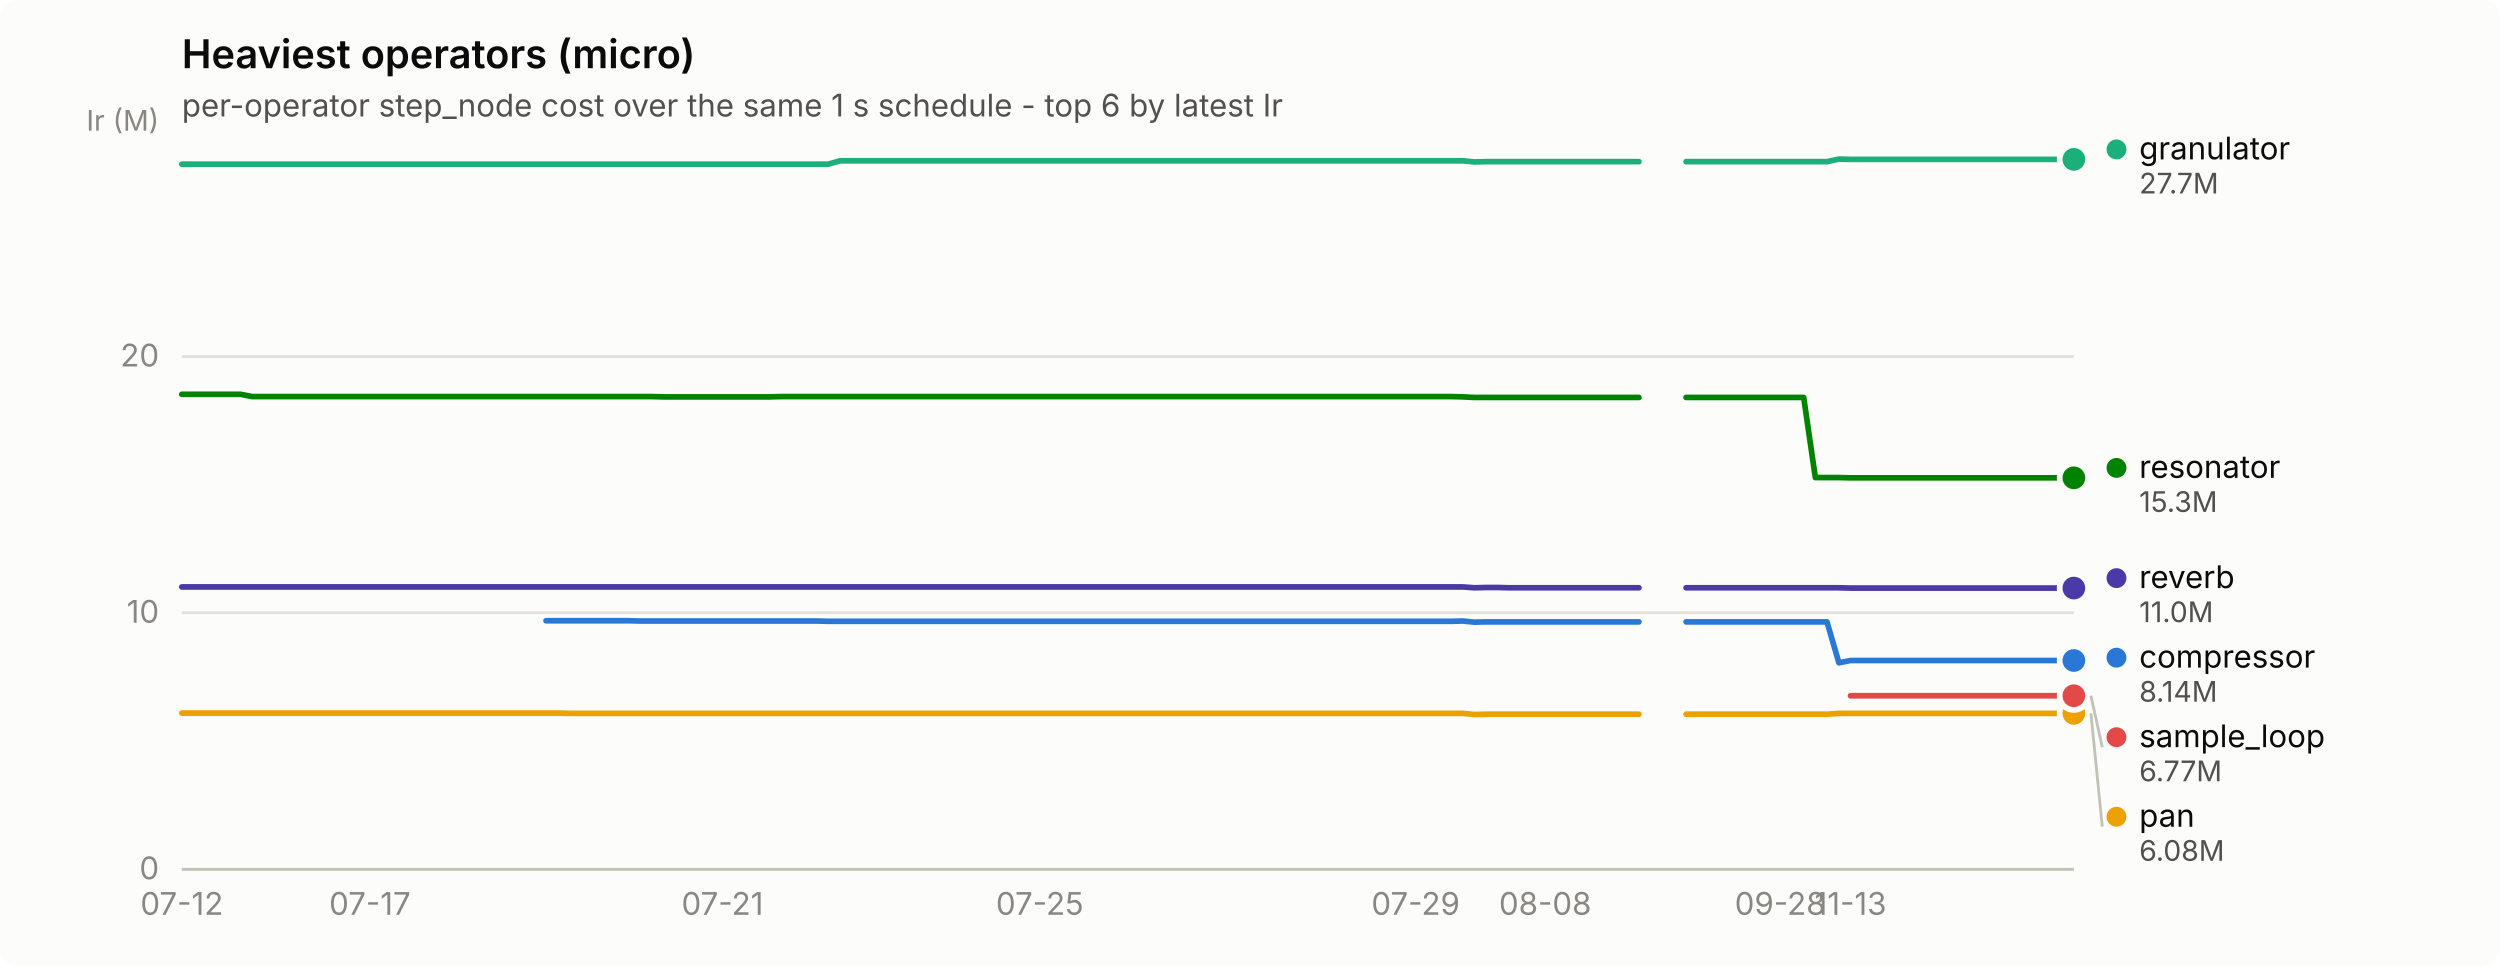
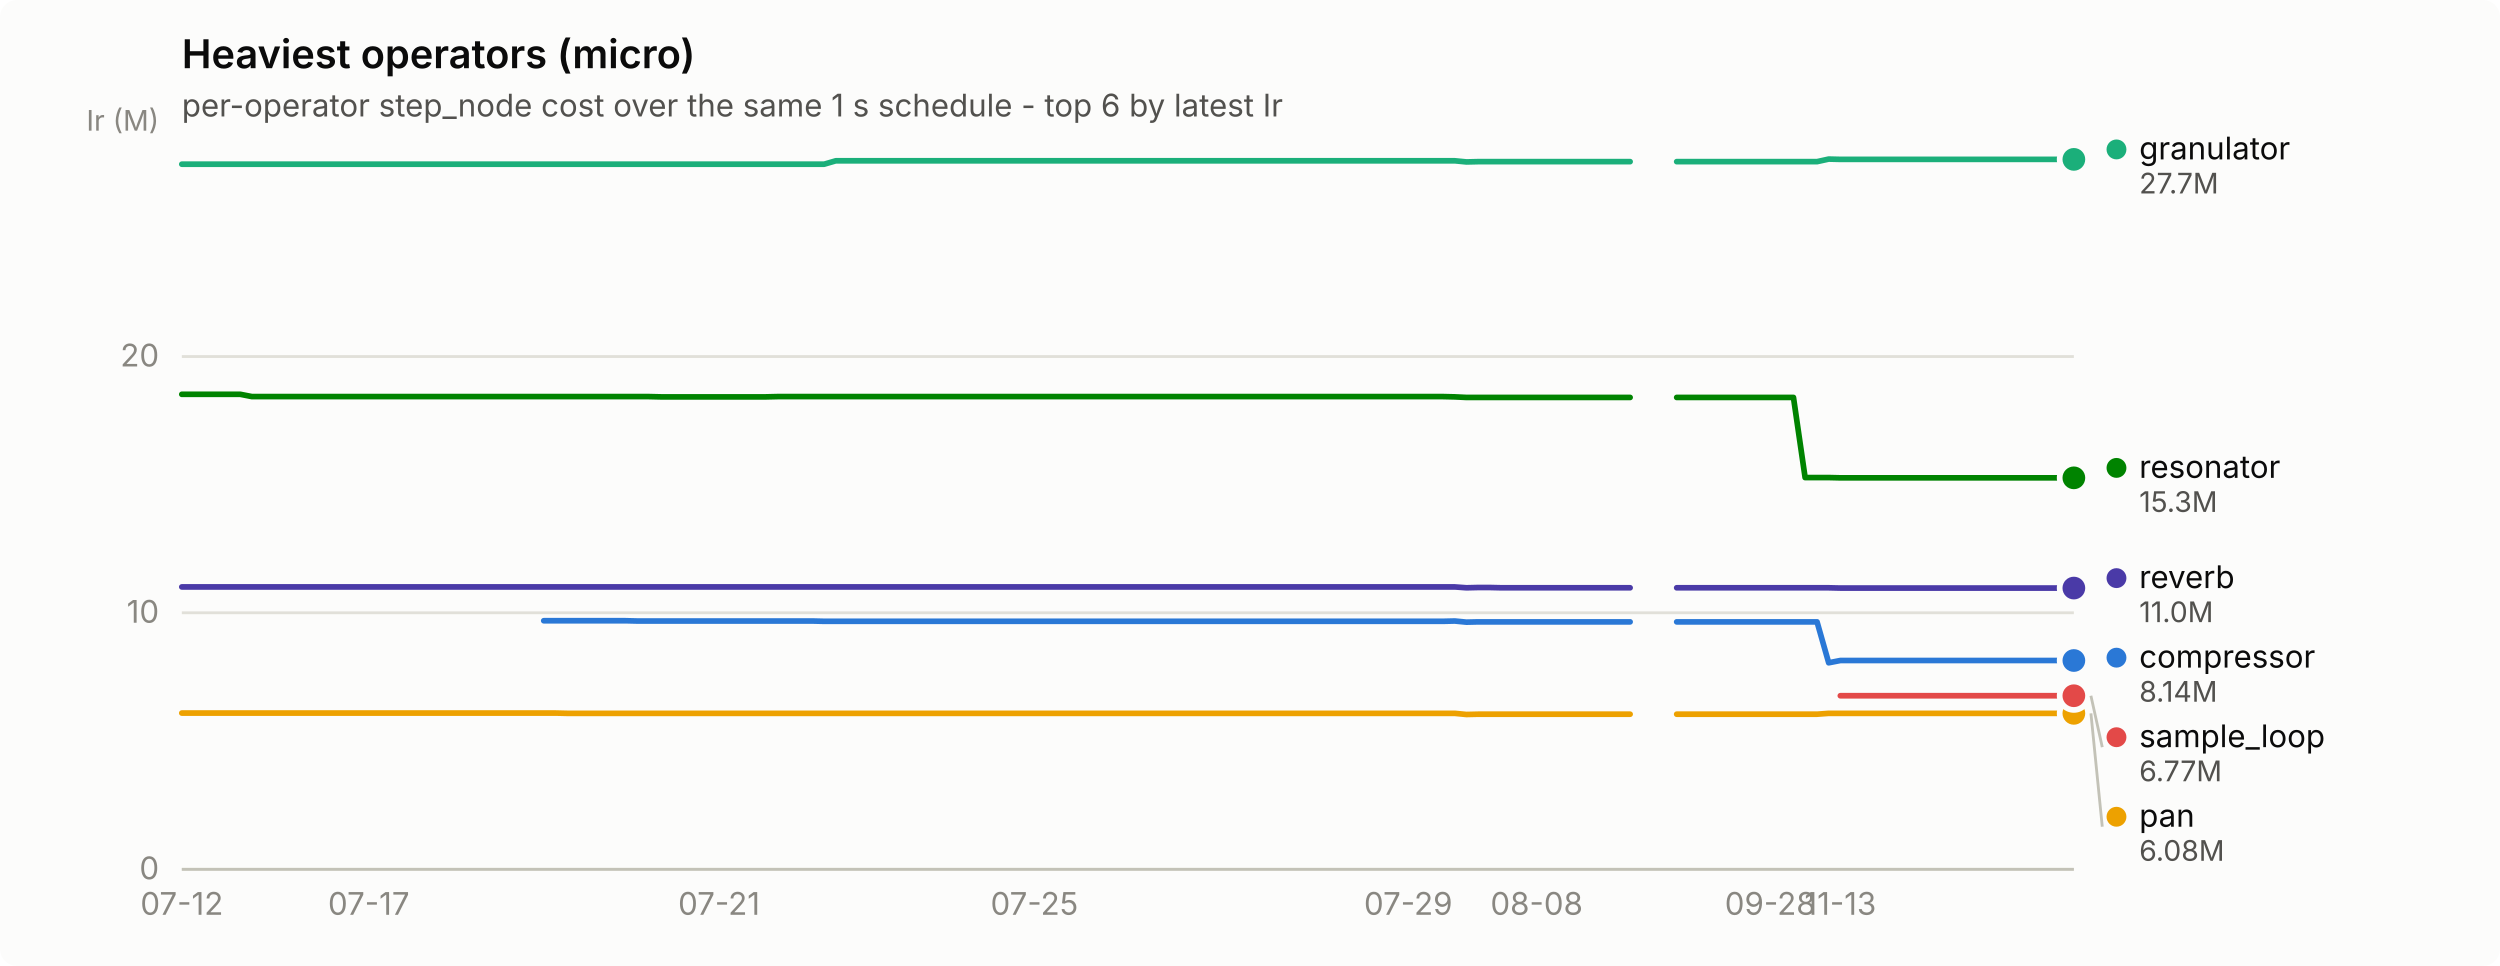
<svg xmlns="http://www.w3.org/2000/svg" width="880" height="340" viewBox="0 0 880 340" role="img" aria-label="Heaviest operators (micro)">
  <rect width="880" height="340" rx="6" fill="#fcfcfb" />
  <text x="64" y="24" font-family="system-ui, -apple-system, &quot;Segoe UI&quot;, sans-serif" font-size="14" font-weight="600" fill="#0b0b0b">Heaviest operators (micro)</text>
  <text x="64" y="41" font-family="system-ui, -apple-system, &quot;Segoe UI&quot;, sans-serif" font-size="11" fill="#52514e">per-operator step_node cost over the same 1 s schedule - top 6 by latest Ir</text>
  <line x1="64" y1="306.0" x2="730" y2="306.0" stroke="#e1e0d9" stroke-width="1" />
  <text x="56" y="309.5" text-anchor="end" font-family="system-ui, -apple-system, &quot;Segoe UI&quot;, sans-serif" font-size="11" style="font-variant-numeric: tabular-nums" fill="#898781">0</text>
  <line x1="64" y1="215.7" x2="730" y2="215.7" stroke="#e1e0d9" stroke-width="1" />
  <text x="56" y="219.2" text-anchor="end" font-family="system-ui, -apple-system, &quot;Segoe UI&quot;, sans-serif" font-size="11" style="font-variant-numeric: tabular-nums" fill="#898781">10</text>
  <line x1="64" y1="125.5" x2="730" y2="125.5" stroke="#e1e0d9" stroke-width="1" />
  <text x="56" y="129.0" text-anchor="end" font-family="system-ui, -apple-system, &quot;Segoe UI&quot;, sans-serif" font-size="11" style="font-variant-numeric: tabular-nums" fill="#898781">20</text>
  <text x="56" y="46" text-anchor="end" font-family="system-ui, -apple-system, &quot;Segoe UI&quot;, sans-serif" font-size="10" fill="#898781">Ir (M)</text>
  <line x1="64" y1="306" x2="730" y2="306" stroke="#c3c2b7" stroke-width="1" />
  <text x="64.0" y="322" text-anchor="middle" font-family="system-ui, -apple-system, &quot;Segoe UI&quot;, sans-serif" font-size="11" style="font-variant-numeric: tabular-nums" fill="#898781">07-12</text>
-   <text x="130.2" y="322" text-anchor="middle" font-family="system-ui, -apple-system, &quot;Segoe UI&quot;, sans-serif" font-size="11" style="font-variant-numeric: tabular-nums" fill="#898781">07-17</text>
-   <text x="254.3" y="322" text-anchor="middle" font-family="system-ui, -apple-system, &quot;Segoe UI&quot;, sans-serif" font-size="11" style="font-variant-numeric: tabular-nums" fill="#898781">07-21</text>
-   <text x="366.0" y="322" text-anchor="middle" font-family="system-ui, -apple-system, &quot;Segoe UI&quot;, sans-serif" font-size="11" style="font-variant-numeric: tabular-nums" fill="#898781">07-25</text>
-   <text x="498.3" y="322" text-anchor="middle" font-family="system-ui, -apple-system, &quot;Segoe UI&quot;, sans-serif" font-size="11" style="font-variant-numeric: tabular-nums" fill="#898781">07-29</text>
-   <text x="543.9" y="322" text-anchor="middle" font-family="system-ui, -apple-system, &quot;Segoe UI&quot;, sans-serif" font-size="11" style="font-variant-numeric: tabular-nums" fill="#898781">08-08</text>
-   <text x="626.6" y="322" text-anchor="middle" font-family="system-ui, -apple-system, &quot;Segoe UI&quot;, sans-serif" font-size="11" style="font-variant-numeric: tabular-nums" fill="#898781">09-28</text>
-   <text x="651.4" y="322" text-anchor="middle" font-family="system-ui, -apple-system, &quot;Segoe UI&quot;, sans-serif" font-size="11" style="font-variant-numeric: tabular-nums" fill="#898781">11-13</text>
-   <path d="M192.2,218.5 L196.4,218.5 L200.5,218.5 L204.6,218.5 L208.8,218.5 L212.9,218.5 L217.1,218.5 L221.2,218.5 L225.3,218.6 L229.5,218.6 L233.6,218.6 L237.7,218.6 L241.9,218.6 L246.0,218.6 L250.1,218.6 L254.3,218.6 L258.4,218.6 L262.6,218.6 L266.7,218.6 L270.8,218.6 L275.0,218.6 L279.1,218.6 L283.2,218.6 L287.4,218.6 L291.5,218.7 L295.7,218.7 L299.8,218.7 L303.9,218.7 L308.1,218.7 L312.2,218.7 L316.3,218.7 L320.5,218.7 L324.6,218.7 L328.7,218.7 L332.9,218.7 L337.0,218.7 L341.2,218.7 L345.3,218.7 L349.4,218.7 L353.6,218.7 L357.7,218.7 L361.8,218.7 L366.0,218.7 L370.1,218.7 L374.2,218.7 L378.4,218.7 L382.5,218.7 L386.7,218.7 L390.8,218.7 L394.9,218.7 L399.1,218.7 L403.2,218.7 L407.3,218.7 L411.5,218.7 L415.6,218.7 L419.8,218.7 L423.9,218.7 L428.0,218.7 L432.2,218.7 L436.3,218.7 L440.4,218.7 L444.6,218.7 L448.7,218.7 L452.8,218.7 L457.0,218.7 L461.1,218.7 L465.3,218.7 L469.4,218.7 L473.5,218.7 L477.7,218.7 L481.8,218.7 L485.9,218.7 L490.1,218.7 L494.2,218.7 L498.3,218.7 L502.5,218.7 L506.6,218.7 L510.8,218.7 L514.9,218.6 L519.0,219.0 L523.2,218.9 L527.3,218.9 L531.4,218.9 L535.6,218.9 L539.7,218.9 L543.9,218.9 L548.0,218.9 L552.1,218.9 L556.3,218.9 L560.4,218.9 L564.5,218.9 L568.7,218.9 L572.8,218.9 L576.9,218.9" fill="none" stroke="#2a78d6" stroke-width="2" stroke-linejoin="round" stroke-linecap="round" />
-   <path d="M593.5,218.9 L597.6,218.9 L601.8,218.9 L605.9,218.9 L610.0,218.9 L614.2,218.9 L618.3,218.9 L622.4,218.9 L626.6,218.9 L630.7,218.9 L634.9,218.9 L639.0,218.9 L643.1,218.9 L647.3,233.3 L651.4,232.5 L655.5,232.5 L659.7,232.5 L663.8,232.5 L668.0,232.5 L672.1,232.5 L676.2,232.5 L680.4,232.5 L684.5,232.5 L688.6,232.5 L692.8,232.5 L696.9,232.5 L701.0,232.5 L705.2,232.5 L709.3,232.5 L713.5,232.5 L717.6,232.5 L721.7,232.5 L725.9,232.5 L730.0,232.5" fill="none" stroke="#2a78d6" stroke-width="2" stroke-linejoin="round" stroke-linecap="round" />
+   <text x="129.8" y="322" text-anchor="middle" font-family="system-ui, -apple-system, &quot;Segoe UI&quot;, sans-serif" font-size="11" style="font-variant-numeric: tabular-nums" fill="#898781">07-17</text>
+   <text x="253.1" y="322" text-anchor="middle" font-family="system-ui, -apple-system, &quot;Segoe UI&quot;, sans-serif" font-size="11" style="font-variant-numeric: tabular-nums" fill="#898781">07-21</text>
+   <text x="364.1" y="322" text-anchor="middle" font-family="system-ui, -apple-system, &quot;Segoe UI&quot;, sans-serif" font-size="11" style="font-variant-numeric: tabular-nums" fill="#898781">07-25</text>
+   <text x="495.7" y="322" text-anchor="middle" font-family="system-ui, -apple-system, &quot;Segoe UI&quot;, sans-serif" font-size="11" style="font-variant-numeric: tabular-nums" fill="#898781">07-29</text>
+   <text x="540.9" y="322" text-anchor="middle" font-family="system-ui, -apple-system, &quot;Segoe UI&quot;, sans-serif" font-size="11" style="font-variant-numeric: tabular-nums" fill="#898781">08-08</text>
+   <text x="623.1" y="322" text-anchor="middle" font-family="system-ui, -apple-system, &quot;Segoe UI&quot;, sans-serif" font-size="11" style="font-variant-numeric: tabular-nums" fill="#898781">09-28</text>
+   <text x="647.8" y="322" text-anchor="middle" font-family="system-ui, -apple-system, &quot;Segoe UI&quot;, sans-serif" font-size="11" style="font-variant-numeric: tabular-nums" fill="#898781">11-13</text>
+   <path d="M191.4,218.5 L195.6,218.5 L199.7,218.5 L203.8,218.5 L207.9,218.5 L212.0,218.5 L216.1,218.5 L220.2,218.5 L224.3,218.6 L228.4,218.6 L232.6,218.6 L236.7,218.6 L240.8,218.6 L244.9,218.6 L249.0,218.6 L253.1,218.6 L257.2,218.6 L261.3,218.6 L265.4,218.6 L269.6,218.6 L273.7,218.6 L277.8,218.6 L281.9,218.6 L286.0,218.6 L290.1,218.7 L294.2,218.7 L298.3,218.7 L302.4,218.7 L306.6,218.7 L310.7,218.7 L314.8,218.7 L318.9,218.7 L323.0,218.7 L327.1,218.7 L331.2,218.7 L335.3,218.7 L339.4,218.7 L343.6,218.7 L347.7,218.7 L351.8,218.7 L355.9,218.7 L360.0,218.7 L364.1,218.7 L368.2,218.7 L372.3,218.7 L376.4,218.7 L380.6,218.7 L384.7,218.7 L388.8,218.7 L392.9,218.7 L397.0,218.7 L401.1,218.7 L405.2,218.7 L409.3,218.7 L413.4,218.7 L417.6,218.7 L421.7,218.7 L425.8,218.7 L429.9,218.7 L434.0,218.7 L438.1,218.7 L442.2,218.7 L446.3,218.7 L450.4,218.7 L454.6,218.7 L458.7,218.7 L462.8,218.7 L466.9,218.7 L471.0,218.7 L475.1,218.7 L479.2,218.7 L483.3,218.7 L487.4,218.7 L491.6,218.7 L495.7,218.7 L499.8,218.7 L503.9,218.7 L508.0,218.7 L512.1,218.6 L516.2,219.0 L520.3,218.9 L524.4,218.9 L528.6,218.9 L532.7,218.9 L536.8,218.9 L540.9,218.9 L545.0,218.9 L549.1,218.9 L553.2,218.9 L557.3,218.9 L561.4,218.9 L565.6,218.9 L569.7,218.9 L573.8,218.9" fill="none" stroke="#2a78d6" stroke-width="2" stroke-linejoin="round" stroke-linecap="round" />
+   <path d="M590.2,218.9 L594.3,218.9 L598.4,218.9 L602.6,218.9 L606.7,218.9 L610.8,218.9 L614.9,218.9 L619.0,218.9 L623.1,218.9 L627.2,218.9 L631.3,218.9 L635.4,218.9 L639.6,218.9 L643.7,233.3 L647.8,232.5 L651.9,232.5 L656.0,232.5 L660.1,232.5 L664.2,232.5 L668.3,232.5 L672.4,232.5 L676.6,232.5 L680.7,232.5 L684.8,232.5 L688.9,232.5 L693.0,232.5 L697.1,232.5 L701.2,232.5 L705.3,232.5 L709.4,232.5 L713.6,232.5 L717.7,232.5 L721.8,232.5 L725.9,232.5 L730.0,232.5" fill="none" stroke="#2a78d6" stroke-width="2" stroke-linejoin="round" stroke-linecap="round" />
  <circle cx="730.0" cy="232.5" r="6" fill="#fcfcfb" />
  <circle cx="730.0" cy="232.5" r="4" fill="#2a78d6" />
-   <path d="M64.0,57.8 L68.1,57.8 L72.3,57.8 L76.4,57.8 L80.5,57.8 L84.7,57.8 L88.8,57.8 L93.0,57.8 L97.1,57.8 L101.2,57.8 L105.4,57.8 L109.5,57.8 L113.6,57.8 L117.8,57.8 L121.9,57.8 L126.0,57.8 L130.2,57.8 L134.3,57.8 L138.5,57.8 L142.6,57.8 L146.7,57.8 L150.9,57.8 L155.0,57.8 L159.1,57.8 L163.3,57.8 L167.4,57.8 L171.6,57.8 L175.7,57.8 L179.8,57.8 L184.0,57.8 L188.1,57.8 L192.2,57.8 L196.4,57.8 L200.5,57.8 L204.6,57.8 L208.8,57.8 L212.9,57.8 L217.1,57.8 L221.2,57.8 L225.3,57.8 L229.5,57.8 L233.6,57.8 L237.7,57.8 L241.9,57.8 L246.0,57.8 L250.1,57.8 L254.3,57.8 L258.4,57.8 L262.6,57.8 L266.7,57.8 L270.8,57.8 L275.0,57.8 L279.1,57.8 L283.2,57.8 L287.4,57.8 L291.5,57.8 L295.7,56.6 L299.8,56.6 L303.9,56.6 L308.1,56.6 L312.2,56.6 L316.3,56.6 L320.5,56.6 L324.6,56.6 L328.7,56.6 L332.9,56.6 L337.0,56.6 L341.2,56.6 L345.3,56.6 L349.4,56.6 L353.6,56.6 L357.7,56.6 L361.8,56.6 L366.0,56.6 L370.1,56.6 L374.2,56.6 L378.4,56.6 L382.5,56.6 L386.7,56.6 L390.8,56.6 L394.9,56.6 L399.1,56.6 L403.2,56.6 L407.3,56.6 L411.5,56.6 L415.6,56.6 L419.8,56.6 L423.9,56.6 L428.0,56.6 L432.2,56.6 L436.3,56.6 L440.4,56.6 L444.6,56.6 L448.7,56.6 L452.8,56.6 L457.0,56.6 L461.1,56.6 L465.3,56.6 L469.4,56.6 L473.5,56.6 L477.7,56.6 L481.8,56.6 L485.9,56.6 L490.1,56.6 L494.2,56.6 L498.3,56.6 L502.5,56.6 L506.6,56.6 L510.8,56.6 L514.9,56.6 L519.0,57.0 L523.2,56.9 L527.3,56.9 L531.4,56.9 L535.6,56.9 L539.7,56.9 L543.9,56.9 L548.0,56.9 L552.1,56.9 L556.3,56.9 L560.4,56.9 L564.5,56.9 L568.7,56.9 L572.8,56.9 L576.9,56.9" fill="none" stroke="#1baf7a" stroke-width="2" stroke-linejoin="round" stroke-linecap="round" />
-   <path d="M593.5,56.9 L597.6,56.9 L601.8,56.9 L605.9,56.9 L610.0,56.9 L614.2,56.9 L618.3,56.9 L622.4,56.9 L626.6,56.9 L630.7,56.9 L634.9,56.9 L639.0,56.9 L643.1,56.9 L647.3,56.0 L651.4,56.1 L655.5,56.1 L659.7,56.1 L663.8,56.1 L668.0,56.1 L672.1,56.1 L676.2,56.1 L680.4,56.1 L684.5,56.1 L688.6,56.1 L692.8,56.1 L696.9,56.1 L701.0,56.1 L705.2,56.1 L709.3,56.1 L713.5,56.1 L717.6,56.1 L721.7,56.1 L725.9,56.1 L730.0,56.1" fill="none" stroke="#1baf7a" stroke-width="2" stroke-linejoin="round" stroke-linecap="round" />
+   <path d="M64.0,57.8 L68.1,57.8 L72.2,57.8 L76.3,57.8 L80.4,57.8 L84.6,57.8 L88.7,57.8 L92.8,57.8 L96.9,57.8 L101.0,57.8 L105.1,57.8 L109.2,57.8 L113.3,57.8 L117.4,57.8 L121.6,57.8 L125.7,57.8 L129.8,57.8 L133.9,57.8 L138.0,57.8 L142.1,57.8 L146.2,57.8 L150.3,57.8 L154.4,57.8 L158.6,57.8 L162.7,57.8 L166.8,57.8 L170.9,57.8 L175.0,57.8 L179.1,57.8 L183.2,57.8 L187.3,57.8 L191.4,57.8 L195.6,57.8 L199.7,57.8 L203.8,57.8 L207.9,57.8 L212.0,57.8 L216.1,57.8 L220.2,57.8 L224.3,57.8 L228.4,57.8 L232.6,57.8 L236.7,57.8 L240.8,57.8 L244.9,57.8 L249.0,57.8 L253.1,57.8 L257.2,57.8 L261.3,57.8 L265.4,57.8 L269.6,57.8 L273.7,57.8 L277.8,57.8 L281.9,57.8 L286.0,57.8 L290.1,57.8 L294.2,56.6 L298.3,56.6 L302.4,56.6 L306.6,56.6 L310.7,56.6 L314.8,56.6 L318.9,56.6 L323.0,56.6 L327.1,56.6 L331.2,56.6 L335.3,56.6 L339.4,56.6 L343.6,56.6 L347.7,56.6 L351.8,56.6 L355.9,56.6 L360.0,56.6 L364.1,56.6 L368.2,56.6 L372.3,56.6 L376.4,56.6 L380.6,56.6 L384.7,56.6 L388.8,56.6 L392.9,56.6 L397.0,56.6 L401.1,56.6 L405.2,56.6 L409.3,56.6 L413.4,56.6 L417.6,56.6 L421.7,56.6 L425.8,56.6 L429.9,56.6 L434.0,56.6 L438.1,56.6 L442.2,56.6 L446.3,56.6 L450.4,56.6 L454.6,56.6 L458.7,56.6 L462.8,56.6 L466.9,56.6 L471.0,56.6 L475.1,56.6 L479.2,56.6 L483.3,56.6 L487.4,56.6 L491.6,56.6 L495.7,56.6 L499.8,56.6 L503.9,56.6 L508.0,56.6 L512.1,56.6 L516.2,57.0 L520.3,56.9 L524.4,56.9 L528.6,56.9 L532.7,56.9 L536.8,56.9 L540.9,56.9 L545.0,56.9 L549.1,56.9 L553.2,56.9 L557.3,56.9 L561.4,56.9 L565.6,56.9 L569.7,56.9 L573.8,56.9" fill="none" stroke="#1baf7a" stroke-width="2" stroke-linejoin="round" stroke-linecap="round" />
+   <path d="M590.2,56.9 L594.3,56.9 L598.4,56.9 L602.6,56.9 L606.7,56.9 L610.8,56.9 L614.9,56.9 L619.0,56.9 L623.1,56.9 L627.2,56.9 L631.3,56.9 L635.4,56.9 L639.6,56.9 L643.7,56.0 L647.8,56.1 L651.9,56.1 L656.0,56.1 L660.1,56.1 L664.2,56.1 L668.3,56.1 L672.4,56.1 L676.6,56.1 L680.7,56.1 L684.8,56.1 L688.9,56.1 L693.0,56.1 L697.1,56.1 L701.2,56.1 L705.3,56.1 L709.4,56.1 L713.6,56.1 L717.7,56.1 L721.8,56.1 L725.9,56.1 L730.0,56.1" fill="none" stroke="#1baf7a" stroke-width="2" stroke-linejoin="round" stroke-linecap="round" />
  <circle cx="730.0" cy="56.1" r="6" fill="#fcfcfb" />
  <circle cx="730.0" cy="56.1" r="4" fill="#1baf7a" />
-   <path d="M64.0,251.0 L68.1,251.0 L72.3,251.0 L76.4,251.0 L80.5,251.0 L84.7,251.0 L88.8,251.0 L93.0,251.0 L97.1,251.0 L101.2,251.0 L105.4,251.0 L109.5,251.0 L113.6,251.0 L117.8,251.0 L121.9,251.0 L126.0,251.0 L130.2,251.0 L134.3,251.0 L138.5,251.0 L142.6,251.0 L146.7,251.0 L150.9,251.0 L155.0,251.0 L159.1,251.0 L163.3,251.0 L167.4,251.0 L171.6,251.0 L175.7,251.0 L179.8,251.0 L184.0,251.0 L188.1,251.0 L192.2,251.0 L196.4,251.0 L200.5,251.1 L204.6,251.1 L208.8,251.1 L212.9,251.1 L217.1,251.1 L221.2,251.1 L225.3,251.1 L229.5,251.1 L233.6,251.1 L237.7,251.1 L241.9,251.1 L246.0,251.1 L250.1,251.1 L254.3,251.1 L258.4,251.1 L262.6,251.1 L266.7,251.1 L270.8,251.1 L275.0,251.1 L279.1,251.1 L283.2,251.1 L287.4,251.1 L291.5,251.1 L295.7,251.1 L299.8,251.1 L303.9,251.1 L308.1,251.1 L312.2,251.1 L316.3,251.1 L320.5,251.1 L324.6,251.1 L328.7,251.1 L332.9,251.1 L337.0,251.1 L341.2,251.1 L345.3,251.1 L349.4,251.1 L353.6,251.1 L357.7,251.1 L361.8,251.1 L366.0,251.1 L370.1,251.1 L374.2,251.1 L378.4,251.1 L382.5,251.1 L386.7,251.1 L390.8,251.1 L394.9,251.1 L399.1,251.1 L403.2,251.1 L407.3,251.1 L411.5,251.1 L415.6,251.1 L419.8,251.1 L423.9,251.1 L428.0,251.1 L432.2,251.1 L436.3,251.1 L440.4,251.1 L444.6,251.1 L448.7,251.1 L452.8,251.1 L457.0,251.1 L461.1,251.1 L465.3,251.1 L469.4,251.1 L473.5,251.1 L477.7,251.1 L481.8,251.1 L485.9,251.1 L490.1,251.1 L494.2,251.1 L498.3,251.1 L502.5,251.1 L506.6,251.1 L510.8,251.1 L514.9,251.1 L519.0,251.5 L523.2,251.4 L527.3,251.4 L531.4,251.4 L535.6,251.4 L539.7,251.4 L543.9,251.4 L548.0,251.4 L552.1,251.4 L556.3,251.4 L560.4,251.4 L564.5,251.4 L568.7,251.4 L572.8,251.4 L576.9,251.4" fill="none" stroke="#eda100" stroke-width="2" stroke-linejoin="round" stroke-linecap="round" />
-   <path d="M593.5,251.4 L597.6,251.4 L601.8,251.4 L605.9,251.4 L610.0,251.4 L614.2,251.4 L618.3,251.4 L622.4,251.4 L626.6,251.4 L630.7,251.4 L634.9,251.4 L639.0,251.4 L643.1,251.4 L647.3,251.1 L651.4,251.1 L655.5,251.1 L659.7,251.1 L663.8,251.1 L668.0,251.1 L672.1,251.1 L676.2,251.1 L680.4,251.1 L684.5,251.1 L688.6,251.1 L692.8,251.1 L696.9,251.1 L701.0,251.1 L705.2,251.1 L709.3,251.1 L713.5,251.1 L717.6,251.1 L721.7,251.1 L725.9,251.1 L730.0,251.1" fill="none" stroke="#eda100" stroke-width="2" stroke-linejoin="round" stroke-linecap="round" />
+   <path d="M64.0,251.0 L68.1,251.0 L72.2,251.0 L76.3,251.0 L80.4,251.0 L84.6,251.0 L88.7,251.0 L92.8,251.0 L96.9,251.0 L101.0,251.0 L105.1,251.0 L109.2,251.0 L113.3,251.0 L117.4,251.0 L121.6,251.0 L125.7,251.0 L129.8,251.0 L133.9,251.0 L138.0,251.0 L142.1,251.0 L146.2,251.0 L150.3,251.0 L154.4,251.0 L158.6,251.0 L162.7,251.0 L166.8,251.0 L170.9,251.0 L175.0,251.0 L179.1,251.0 L183.2,251.0 L187.3,251.0 L191.4,251.0 L195.6,251.0 L199.7,251.1 L203.8,251.1 L207.9,251.1 L212.0,251.1 L216.1,251.1 L220.2,251.1 L224.3,251.1 L228.4,251.1 L232.6,251.1 L236.7,251.1 L240.8,251.1 L244.9,251.1 L249.0,251.1 L253.1,251.1 L257.2,251.1 L261.3,251.1 L265.4,251.1 L269.6,251.1 L273.7,251.1 L277.8,251.1 L281.9,251.1 L286.0,251.1 L290.1,251.1 L294.2,251.1 L298.3,251.1 L302.4,251.1 L306.6,251.1 L310.7,251.1 L314.8,251.1 L318.9,251.1 L323.0,251.1 L327.1,251.1 L331.2,251.1 L335.3,251.1 L339.4,251.1 L343.6,251.1 L347.7,251.1 L351.8,251.1 L355.9,251.1 L360.0,251.1 L364.1,251.1 L368.2,251.1 L372.3,251.1 L376.4,251.1 L380.6,251.1 L384.7,251.1 L388.8,251.1 L392.9,251.1 L397.0,251.1 L401.1,251.1 L405.2,251.1 L409.3,251.1 L413.4,251.1 L417.6,251.1 L421.7,251.1 L425.8,251.1 L429.9,251.1 L434.0,251.1 L438.1,251.1 L442.2,251.1 L446.3,251.1 L450.4,251.1 L454.6,251.1 L458.7,251.1 L462.8,251.1 L466.9,251.1 L471.0,251.1 L475.1,251.1 L479.2,251.1 L483.3,251.1 L487.4,251.1 L491.6,251.1 L495.7,251.1 L499.8,251.1 L503.9,251.1 L508.0,251.1 L512.1,251.1 L516.2,251.5 L520.3,251.4 L524.4,251.4 L528.6,251.4 L532.7,251.4 L536.8,251.4 L540.9,251.4 L545.0,251.4 L549.1,251.4 L553.2,251.4 L557.3,251.4 L561.4,251.4 L565.6,251.4 L569.7,251.4 L573.8,251.4" fill="none" stroke="#eda100" stroke-width="2" stroke-linejoin="round" stroke-linecap="round" />
+   <path d="M590.2,251.4 L594.3,251.4 L598.4,251.4 L602.6,251.4 L606.7,251.4 L610.8,251.4 L614.9,251.4 L619.0,251.4 L623.1,251.4 L627.2,251.4 L631.3,251.4 L635.4,251.4 L639.6,251.4 L643.7,251.1 L647.8,251.1 L651.9,251.1 L656.0,251.1 L660.1,251.1 L664.2,251.1 L668.3,251.1 L672.4,251.1 L676.6,251.1 L680.7,251.1 L684.8,251.1 L688.9,251.1 L693.0,251.1 L697.1,251.1 L701.2,251.1 L705.3,251.1 L709.4,251.1 L713.6,251.1 L717.7,251.1 L721.8,251.1 L725.9,251.1 L730.0,251.1" fill="none" stroke="#eda100" stroke-width="2" stroke-linejoin="round" stroke-linecap="round" />
  <circle cx="730.0" cy="251.1" r="6" fill="#fcfcfb" />
  <circle cx="730.0" cy="251.1" r="4" fill="#eda100" />
-   <path d="M64.0,138.8 L68.1,138.8 L72.3,138.8 L76.4,138.8 L80.5,138.8 L84.7,138.8 L88.8,139.6 L93.0,139.6 L97.1,139.6 L101.2,139.6 L105.4,139.6 L109.5,139.6 L113.6,139.6 L117.8,139.6 L121.9,139.6 L126.0,139.6 L130.2,139.6 L134.3,139.6 L138.5,139.6 L142.6,139.6 L146.7,139.6 L150.9,139.6 L155.0,139.6 L159.1,139.6 L163.3,139.6 L167.4,139.6 L171.6,139.6 L175.7,139.6 L179.8,139.6 L184.0,139.6 L188.1,139.6 L192.2,139.6 L196.4,139.6 L200.5,139.6 L204.6,139.6 L208.8,139.6 L212.9,139.6 L217.1,139.6 L221.2,139.6 L225.3,139.6 L229.5,139.6 L233.6,139.7 L237.7,139.7 L241.9,139.7 L246.0,139.7 L250.1,139.7 L254.3,139.7 L258.4,139.7 L262.6,139.7 L266.7,139.7 L270.8,139.7 L275.0,139.6 L279.1,139.6 L283.2,139.6 L287.4,139.6 L291.5,139.6 L295.7,139.6 L299.8,139.6 L303.9,139.6 L308.1,139.6 L312.2,139.6 L316.3,139.6 L320.5,139.6 L324.6,139.6 L328.7,139.6 L332.9,139.6 L337.0,139.6 L341.2,139.6 L345.3,139.6 L349.4,139.6 L353.6,139.6 L357.7,139.6 L361.8,139.6 L366.0,139.6 L370.1,139.6 L374.2,139.6 L378.4,139.6 L382.5,139.6 L386.7,139.6 L390.8,139.6 L394.9,139.6 L399.1,139.6 L403.2,139.6 L407.3,139.6 L411.5,139.6 L415.6,139.6 L419.8,139.6 L423.9,139.6 L428.0,139.6 L432.2,139.6 L436.3,139.6 L440.4,139.6 L444.6,139.6 L448.7,139.6 L452.8,139.6 L457.0,139.6 L461.1,139.6 L465.3,139.6 L469.4,139.6 L473.5,139.6 L477.7,139.6 L481.8,139.6 L485.9,139.6 L490.1,139.6 L494.2,139.6 L498.3,139.6 L502.5,139.6 L506.6,139.6 L510.8,139.6 L514.9,139.7 L519.0,139.9 L523.2,139.9 L527.3,139.9 L531.4,139.9 L535.6,139.9 L539.7,139.9 L543.9,139.9 L548.0,139.9 L552.1,139.9 L556.3,139.9 L560.4,139.9 L564.5,139.9 L568.7,139.9 L572.8,139.9 L576.9,139.9" fill="none" stroke="#008300" stroke-width="2" stroke-linejoin="round" stroke-linecap="round" />
-   <path d="M593.5,139.9 L597.6,139.9 L601.8,139.9 L605.9,139.9 L610.0,139.9 L614.2,139.9 L618.3,139.9 L622.4,139.9 L626.6,139.9 L630.7,139.9 L634.9,139.9 L639.0,168.1 L643.1,168.1 L647.3,168.1 L651.4,168.2 L655.5,168.2 L659.7,168.2 L663.8,168.2 L668.0,168.2 L672.1,168.2 L676.2,168.2 L680.4,168.2 L684.5,168.2 L688.6,168.2 L692.8,168.2 L696.9,168.2 L701.0,168.2 L705.2,168.2 L709.3,168.2 L713.5,168.2 L717.6,168.2 L721.7,168.2 L725.9,168.2 L730.0,168.2" fill="none" stroke="#008300" stroke-width="2" stroke-linejoin="round" stroke-linecap="round" />
+   <path d="M64.0,138.8 L68.1,138.8 L72.2,138.8 L76.3,138.8 L80.4,138.8 L84.6,138.8 L88.7,139.6 L92.8,139.6 L96.9,139.6 L101.0,139.6 L105.1,139.6 L109.2,139.6 L113.3,139.6 L117.4,139.6 L121.6,139.6 L125.7,139.6 L129.8,139.6 L133.9,139.6 L138.0,139.6 L142.1,139.6 L146.2,139.6 L150.3,139.6 L154.4,139.6 L158.6,139.6 L162.7,139.6 L166.8,139.6 L170.9,139.6 L175.0,139.6 L179.1,139.6 L183.2,139.6 L187.3,139.6 L191.4,139.6 L195.6,139.6 L199.7,139.6 L203.8,139.6 L207.9,139.6 L212.0,139.6 L216.1,139.6 L220.2,139.6 L224.3,139.6 L228.4,139.6 L232.6,139.7 L236.7,139.7 L240.8,139.7 L244.9,139.7 L249.0,139.7 L253.1,139.7 L257.2,139.7 L261.3,139.7 L265.4,139.7 L269.6,139.7 L273.7,139.6 L277.8,139.6 L281.9,139.6 L286.0,139.6 L290.1,139.6 L294.2,139.6 L298.3,139.6 L302.4,139.6 L306.6,139.6 L310.7,139.6 L314.8,139.6 L318.9,139.6 L323.0,139.6 L327.1,139.6 L331.2,139.6 L335.3,139.6 L339.4,139.6 L343.6,139.6 L347.7,139.6 L351.8,139.6 L355.9,139.6 L360.0,139.6 L364.1,139.6 L368.2,139.6 L372.3,139.6 L376.4,139.6 L380.6,139.6 L384.7,139.6 L388.8,139.6 L392.9,139.6 L397.0,139.6 L401.1,139.6 L405.2,139.6 L409.3,139.6 L413.4,139.6 L417.6,139.6 L421.7,139.6 L425.8,139.6 L429.9,139.6 L434.0,139.6 L438.1,139.6 L442.2,139.6 L446.3,139.6 L450.4,139.6 L454.6,139.6 L458.7,139.6 L462.8,139.6 L466.9,139.6 L471.0,139.6 L475.1,139.6 L479.2,139.6 L483.3,139.6 L487.4,139.6 L491.6,139.6 L495.7,139.6 L499.8,139.6 L503.9,139.6 L508.0,139.6 L512.1,139.7 L516.2,139.9 L520.3,139.9 L524.4,139.9 L528.6,139.9 L532.7,139.9 L536.8,139.9 L540.9,139.9 L545.0,139.9 L549.1,139.9 L553.2,139.9 L557.3,139.9 L561.4,139.9 L565.6,139.9 L569.7,139.9 L573.8,139.9" fill="none" stroke="#008300" stroke-width="2" stroke-linejoin="round" stroke-linecap="round" />
+   <path d="M590.2,139.9 L594.3,139.9 L598.4,139.9 L602.6,139.9 L606.7,139.9 L610.8,139.9 L614.9,139.9 L619.0,139.9 L623.1,139.9 L627.2,139.9 L631.3,139.9 L635.4,168.1 L639.6,168.1 L643.7,168.1 L647.8,168.2 L651.9,168.2 L656.0,168.2 L660.1,168.2 L664.2,168.2 L668.3,168.2 L672.4,168.2 L676.6,168.2 L680.7,168.2 L684.8,168.2 L688.9,168.2 L693.0,168.2 L697.1,168.2 L701.2,168.2 L705.3,168.2 L709.4,168.2 L713.6,168.2 L717.7,168.2 L721.8,168.2 L725.9,168.2 L730.0,168.2" fill="none" stroke="#008300" stroke-width="2" stroke-linejoin="round" stroke-linecap="round" />
  <circle cx="730.0" cy="168.2" r="6" fill="#fcfcfb" />
  <circle cx="730.0" cy="168.2" r="4" fill="#008300" />
-   <path d="M64.0,206.6 L68.1,206.6 L72.3,206.6 L76.4,206.6 L80.5,206.6 L84.7,206.6 L88.8,206.6 L93.0,206.6 L97.1,206.6 L101.2,206.6 L105.4,206.6 L109.5,206.6 L113.6,206.6 L117.8,206.6 L121.9,206.6 L126.0,206.6 L130.2,206.6 L134.3,206.6 L138.5,206.6 L142.6,206.6 L146.7,206.6 L150.9,206.6 L155.0,206.6 L159.1,206.6 L163.3,206.6 L167.4,206.6 L171.6,206.6 L175.7,206.6 L179.8,206.6 L184.0,206.6 L188.1,206.6 L192.2,206.6 L196.4,206.6 L200.5,206.6 L204.6,206.6 L208.8,206.6 L212.9,206.6 L217.1,206.6 L221.2,206.6 L225.3,206.6 L229.5,206.6 L233.6,206.6 L237.7,206.6 L241.9,206.6 L246.0,206.6 L250.1,206.6 L254.3,206.6 L258.4,206.6 L262.6,206.6 L266.7,206.6 L270.8,206.6 L275.0,206.6 L279.1,206.6 L283.2,206.6 L287.4,206.6 L291.5,206.6 L295.7,206.6 L299.8,206.6 L303.9,206.6 L308.1,206.6 L312.2,206.6 L316.3,206.6 L320.5,206.6 L324.6,206.6 L328.7,206.6 L332.9,206.6 L337.0,206.6 L341.2,206.6 L345.3,206.6 L349.4,206.6 L353.6,206.6 L357.7,206.6 L361.8,206.6 L366.0,206.6 L370.1,206.6 L374.2,206.6 L378.4,206.6 L382.5,206.6 L386.7,206.6 L390.8,206.6 L394.9,206.6 L399.1,206.6 L403.2,206.6 L407.3,206.6 L411.5,206.6 L415.6,206.6 L419.8,206.6 L423.9,206.6 L428.0,206.6 L432.2,206.6 L436.3,206.6 L440.4,206.6 L444.6,206.6 L448.7,206.6 L452.8,206.6 L457.0,206.6 L461.1,206.6 L465.3,206.6 L469.4,206.6 L473.5,206.6 L477.7,206.6 L481.8,206.6 L485.9,206.6 L490.1,206.6 L494.2,206.6 L498.3,206.6 L502.5,206.6 L506.6,206.6 L510.8,206.6 L514.9,206.6 L519.0,206.9 L523.2,206.8 L527.3,206.8 L531.4,206.9 L535.6,206.9 L539.7,206.9 L543.9,206.9 L548.0,206.9 L552.1,206.9 L556.3,206.9 L560.4,206.9 L564.5,206.9 L568.7,206.9 L572.8,206.9 L576.9,206.9" fill="none" stroke="#4a3aa7" stroke-width="2" stroke-linejoin="round" stroke-linecap="round" />
-   <path d="M593.5,206.9 L597.6,206.9 L601.8,206.9 L605.9,206.9 L610.0,206.9 L614.2,206.9 L618.3,206.9 L622.4,206.9 L626.6,206.9 L630.7,206.9 L634.9,206.9 L639.0,206.9 L643.1,206.9 L647.3,206.9 L651.4,207.0 L655.5,207.0 L659.7,207.0 L663.8,207.0 L668.0,207.0 L672.1,207.0 L676.2,207.0 L680.4,207.0 L684.5,207.0 L688.6,207.0 L692.8,207.0 L696.9,207.0 L701.0,207.0 L705.2,207.0 L709.3,207.0 L713.5,207.0 L717.6,207.0 L721.7,207.0 L725.9,207.0 L730.0,207.0" fill="none" stroke="#4a3aa7" stroke-width="2" stroke-linejoin="round" stroke-linecap="round" />
+   <path d="M64.0,206.6 L68.1,206.6 L72.2,206.6 L76.3,206.6 L80.4,206.6 L84.6,206.6 L88.7,206.6 L92.8,206.6 L96.9,206.6 L101.0,206.6 L105.1,206.6 L109.2,206.6 L113.3,206.6 L117.4,206.6 L121.6,206.6 L125.7,206.6 L129.8,206.6 L133.9,206.6 L138.0,206.6 L142.1,206.6 L146.2,206.6 L150.3,206.6 L154.4,206.6 L158.6,206.6 L162.7,206.6 L166.8,206.6 L170.9,206.6 L175.0,206.6 L179.1,206.6 L183.2,206.6 L187.3,206.6 L191.4,206.6 L195.6,206.6 L199.7,206.6 L203.8,206.6 L207.9,206.6 L212.0,206.6 L216.1,206.6 L220.2,206.6 L224.3,206.6 L228.4,206.6 L232.6,206.6 L236.7,206.6 L240.8,206.6 L244.9,206.6 L249.0,206.6 L253.1,206.6 L257.2,206.6 L261.3,206.6 L265.4,206.6 L269.6,206.6 L273.7,206.6 L277.8,206.6 L281.9,206.6 L286.0,206.6 L290.1,206.6 L294.2,206.6 L298.3,206.6 L302.4,206.6 L306.6,206.6 L310.7,206.6 L314.8,206.6 L318.9,206.6 L323.0,206.6 L327.1,206.6 L331.2,206.6 L335.3,206.6 L339.4,206.6 L343.6,206.6 L347.7,206.6 L351.8,206.6 L355.9,206.6 L360.0,206.6 L364.1,206.6 L368.2,206.6 L372.3,206.6 L376.4,206.6 L380.6,206.6 L384.7,206.6 L388.8,206.6 L392.9,206.6 L397.0,206.6 L401.1,206.6 L405.2,206.6 L409.3,206.6 L413.4,206.6 L417.6,206.6 L421.7,206.6 L425.8,206.6 L429.9,206.6 L434.0,206.6 L438.1,206.6 L442.2,206.6 L446.3,206.6 L450.4,206.6 L454.6,206.6 L458.7,206.6 L462.8,206.6 L466.9,206.6 L471.0,206.6 L475.1,206.6 L479.2,206.6 L483.3,206.6 L487.4,206.6 L491.6,206.6 L495.7,206.6 L499.8,206.6 L503.9,206.6 L508.0,206.6 L512.1,206.6 L516.2,206.9 L520.3,206.8 L524.4,206.8 L528.6,206.9 L532.7,206.9 L536.8,206.9 L540.9,206.9 L545.0,206.9 L549.1,206.9 L553.2,206.9 L557.3,206.9 L561.4,206.9 L565.6,206.9 L569.7,206.9 L573.8,206.9" fill="none" stroke="#4a3aa7" stroke-width="2" stroke-linejoin="round" stroke-linecap="round" />
+   <path d="M590.2,206.9 L594.3,206.9 L598.4,206.9 L602.6,206.9 L606.7,206.9 L610.8,206.9 L614.9,206.9 L619.0,206.9 L623.1,206.9 L627.2,206.9 L631.3,206.9 L635.4,206.9 L639.6,206.9 L643.7,206.9 L647.8,207.0 L651.9,207.0 L656.0,207.0 L660.1,207.0 L664.2,207.0 L668.3,207.0 L672.4,207.0 L676.6,207.0 L680.7,207.0 L684.8,207.0 L688.9,207.0 L693.0,207.0 L697.1,207.0 L701.2,207.0 L705.3,207.0 L709.4,207.0 L713.6,207.0 L717.7,207.0 L721.8,207.0 L725.9,207.0 L730.0,207.0" fill="none" stroke="#4a3aa7" stroke-width="2" stroke-linejoin="round" stroke-linecap="round" />
  <circle cx="730.0" cy="207.0" r="6" fill="#fcfcfb" />
  <circle cx="730.0" cy="207.0" r="4" fill="#4a3aa7" />
-   <path d="M651.4,244.9 L655.5,244.9 L659.7,244.9 L663.8,244.9 L668.0,244.9 L672.1,244.9 L676.2,244.9 L680.4,244.9 L684.5,244.9 L688.6,244.9 L692.8,244.9 L696.9,244.9 L701.0,244.9 L705.2,244.9 L709.3,244.9 L713.5,244.9 L717.6,244.9 L721.7,244.9 L725.9,244.9 L730.0,244.9" fill="none" stroke="#e34948" stroke-width="2" stroke-linejoin="round" stroke-linecap="round" />
+   <path d="M647.8,244.9 L651.9,244.9 L656.0,244.9 L660.1,244.9 L664.2,244.9 L668.3,244.9 L672.4,244.9 L676.6,244.9 L680.7,244.9 L684.8,244.9 L688.9,244.9 L693.0,244.9 L697.1,244.9 L701.2,244.9 L705.3,244.9 L709.4,244.9 L713.6,244.9 L717.7,244.9 L721.8,244.9 L725.9,244.9 L730.0,244.9" fill="none" stroke="#e34948" stroke-width="2" stroke-linejoin="round" stroke-linecap="round" />
  <circle cx="730.0" cy="244.9" r="6" fill="#fcfcfb" />
  <circle cx="730.0" cy="244.9" r="4" fill="#e34948" />
  <circle cx="745.0" cy="52.6" r="3.5" fill="#1baf7a" />
  <text x="753.0" y="56.1" font-family="system-ui, -apple-system, &quot;Segoe UI&quot;, sans-serif" font-size="11" fill="#0b0b0b">granulator</text>
  <text x="753.0" y="68.1" font-family="system-ui, -apple-system, &quot;Segoe UI&quot;, sans-serif" font-size="10" style="font-variant-numeric: tabular-nums" fill="#52514e">27.7M</text>
  <circle cx="745.0" cy="164.7" r="3.5" fill="#008300" />
  <text x="753.0" y="168.2" font-family="system-ui, -apple-system, &quot;Segoe UI&quot;, sans-serif" font-size="11" fill="#0b0b0b">resonator</text>
  <text x="753.0" y="180.2" font-family="system-ui, -apple-system, &quot;Segoe UI&quot;, sans-serif" font-size="10" style="font-variant-numeric: tabular-nums" fill="#52514e">15.3M</text>
  <circle cx="745.0" cy="203.5" r="3.5" fill="#4a3aa7" />
  <text x="753.0" y="207.0" font-family="system-ui, -apple-system, &quot;Segoe UI&quot;, sans-serif" font-size="11" fill="#0b0b0b">reverb</text>
  <text x="753.0" y="219.0" font-family="system-ui, -apple-system, &quot;Segoe UI&quot;, sans-serif" font-size="10" style="font-variant-numeric: tabular-nums" fill="#52514e">11.0M</text>
  <circle cx="745.0" cy="231.5" r="3.5" fill="#2a78d6" />
  <text x="753.0" y="235.0" font-family="system-ui, -apple-system, &quot;Segoe UI&quot;, sans-serif" font-size="11" fill="#0b0b0b">compressor</text>
  <text x="753.0" y="247.0" font-family="system-ui, -apple-system, &quot;Segoe UI&quot;, sans-serif" font-size="10" style="font-variant-numeric: tabular-nums" fill="#52514e">8.14M</text>
  <line x1="736.0" y1="244.9" x2="740.0" y2="263.0" stroke="#c3c2b7" stroke-width="1" />
  <circle cx="745.0" cy="259.5" r="3.5" fill="#e34948" />
  <text x="753.0" y="263.0" font-family="system-ui, -apple-system, &quot;Segoe UI&quot;, sans-serif" font-size="11" fill="#0b0b0b">sample_loop</text>
  <text x="753.0" y="275.0" font-family="system-ui, -apple-system, &quot;Segoe UI&quot;, sans-serif" font-size="10" style="font-variant-numeric: tabular-nums" fill="#52514e">6.77M</text>
  <line x1="736.0" y1="251.1" x2="740.0" y2="291.0" stroke="#c3c2b7" stroke-width="1" />
  <circle cx="745.0" cy="287.5" r="3.5" fill="#eda100" />
  <text x="753.0" y="291.0" font-family="system-ui, -apple-system, &quot;Segoe UI&quot;, sans-serif" font-size="11" fill="#0b0b0b">pan</text>
  <text x="753.0" y="303.0" font-family="system-ui, -apple-system, &quot;Segoe UI&quot;, sans-serif" font-size="10" style="font-variant-numeric: tabular-nums" fill="#52514e">6.08M</text>
</svg>
